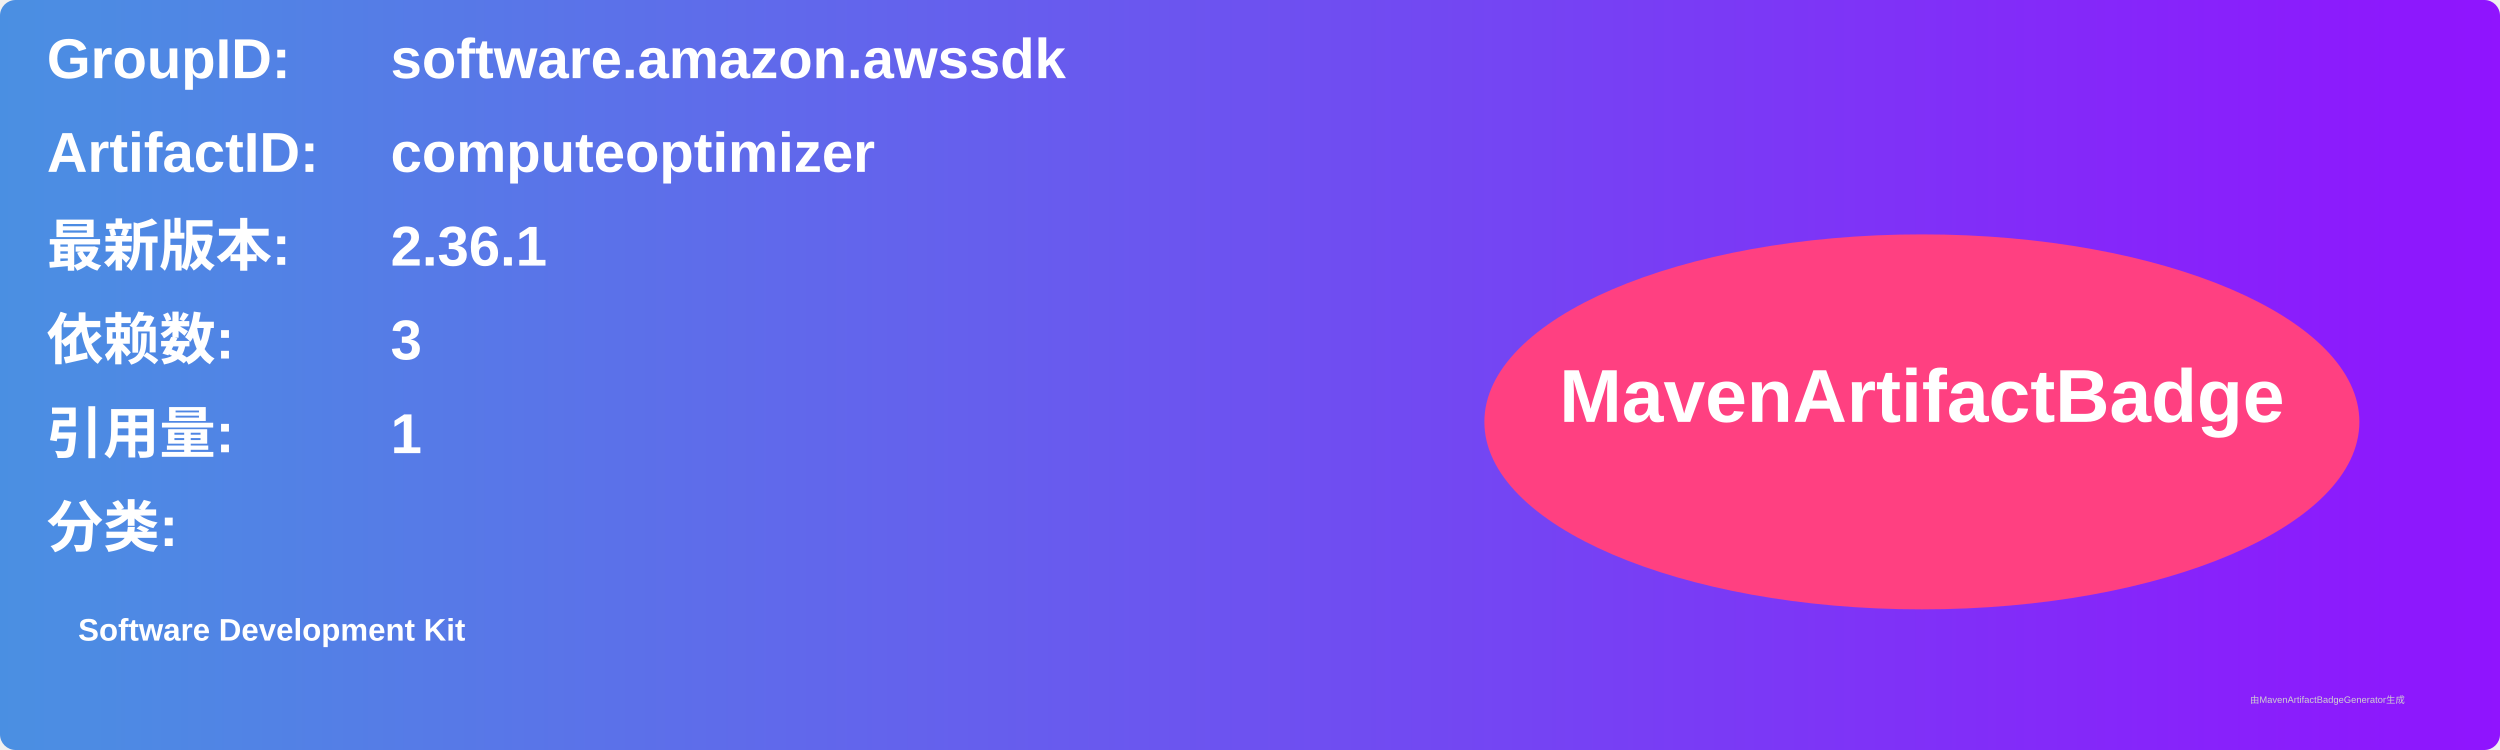
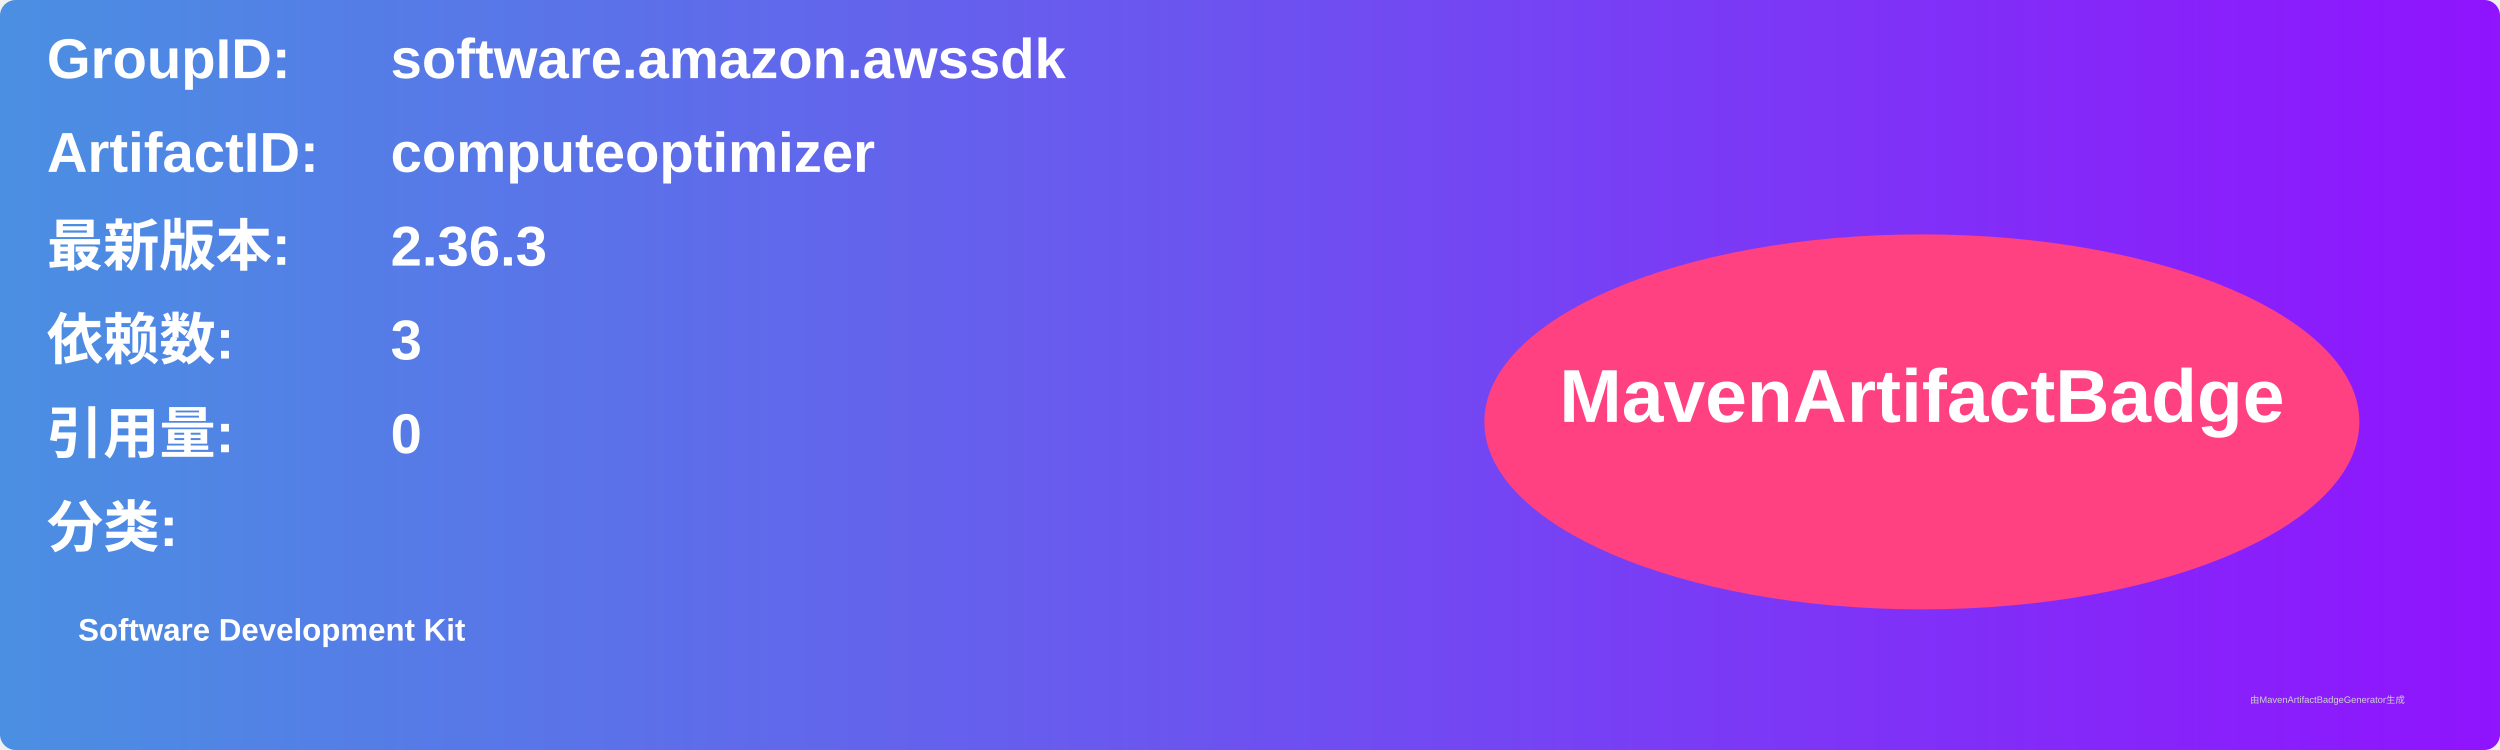
<svg xmlns="http://www.w3.org/2000/svg" width="800" height="240" viewBox="0 0 800 240">
  <linearGradient id="grad" x1="0%" y1="0%" x2="100%" y2="0%">
    <stop offset="0%" stop-color="#4a90e2" />
    <stop offset="100%" stop-color="#9013fe" />
  </linearGradient>
  <rect width="100%" height="100%" rx="5" ry="5" fill="url(#grad)" />
  <g transform="translate(15, 15)">
    <text x="0" y="10" font-family="Arial" font-size="18" fill="white" font-weight="bold" width="260">GroupID:</text>
    <text x="110" y="10" font-family="Arial" font-size="18" fill="white" font-weight="bold" width="460">software.amazon.awssdk</text>
    <text x="0" y="40" font-family="Arial" font-size="18" fill="white" font-weight="bold" width="260">ArtifactID:</text>
    <text x="110" y="40" font-family="Arial" font-size="18" fill="white" font-weight="bold" width="460">computeoptimizer</text>
    <text x="0" y="70" font-family="Arial" font-size="18" fill="white" font-weight="bold">最新版本:</text>
    <text x="110" y="70" font-family="Arial" font-size="18" fill="white" font-weight="bold">
-       <tspan font-weight="bold">2.36.1</tspan>
+       <tspan font-weight="bold">2.36.3</tspan>
    </text>
    <text x="0" y="100" font-family="Arial" font-size="18" fill="white" font-weight="bold">依赖数: </text>
    <text x="110" y="100" font-family="Arial" font-size="18" fill="white">
      <tspan font-weight="bold">3</tspan>
    </text>
    <text x="0" y="130" font-family="Arial" font-size="18" fill="white" font-weight="bold">引用量: </text>
    <text x="110" y="130" font-family="Arial" font-size="18" fill="white">
-       <tspan font-weight="bold">1</tspan>
+       <tspan font-weight="bold">0</tspan>
    </text>
    <text x="0" y="160" font-family="Arial" font-size="18" fill="white" font-weight="bold">分类:</text>
    <text x="10" y="190" font-family="Arial" font-size="10" fill="white">
      <tspan font-weight="bold">Software Development Kit</tspan>
    </text>
    <ellipse cx="600" cy="120" rx="140" ry="60" fill="#ff4081" />
    <text x="600" y="120" text-anchor="middle" font-family="Arial" font-size="24" fill="white" font-weight="bold">MavenArtifactBadge</text>
  </g>
  <text x="720" y="225" font-family="Arial" font-size="3" fill="#d0d0d0">由MavenArtifactBadgeGenerator生成</text>
</svg>
